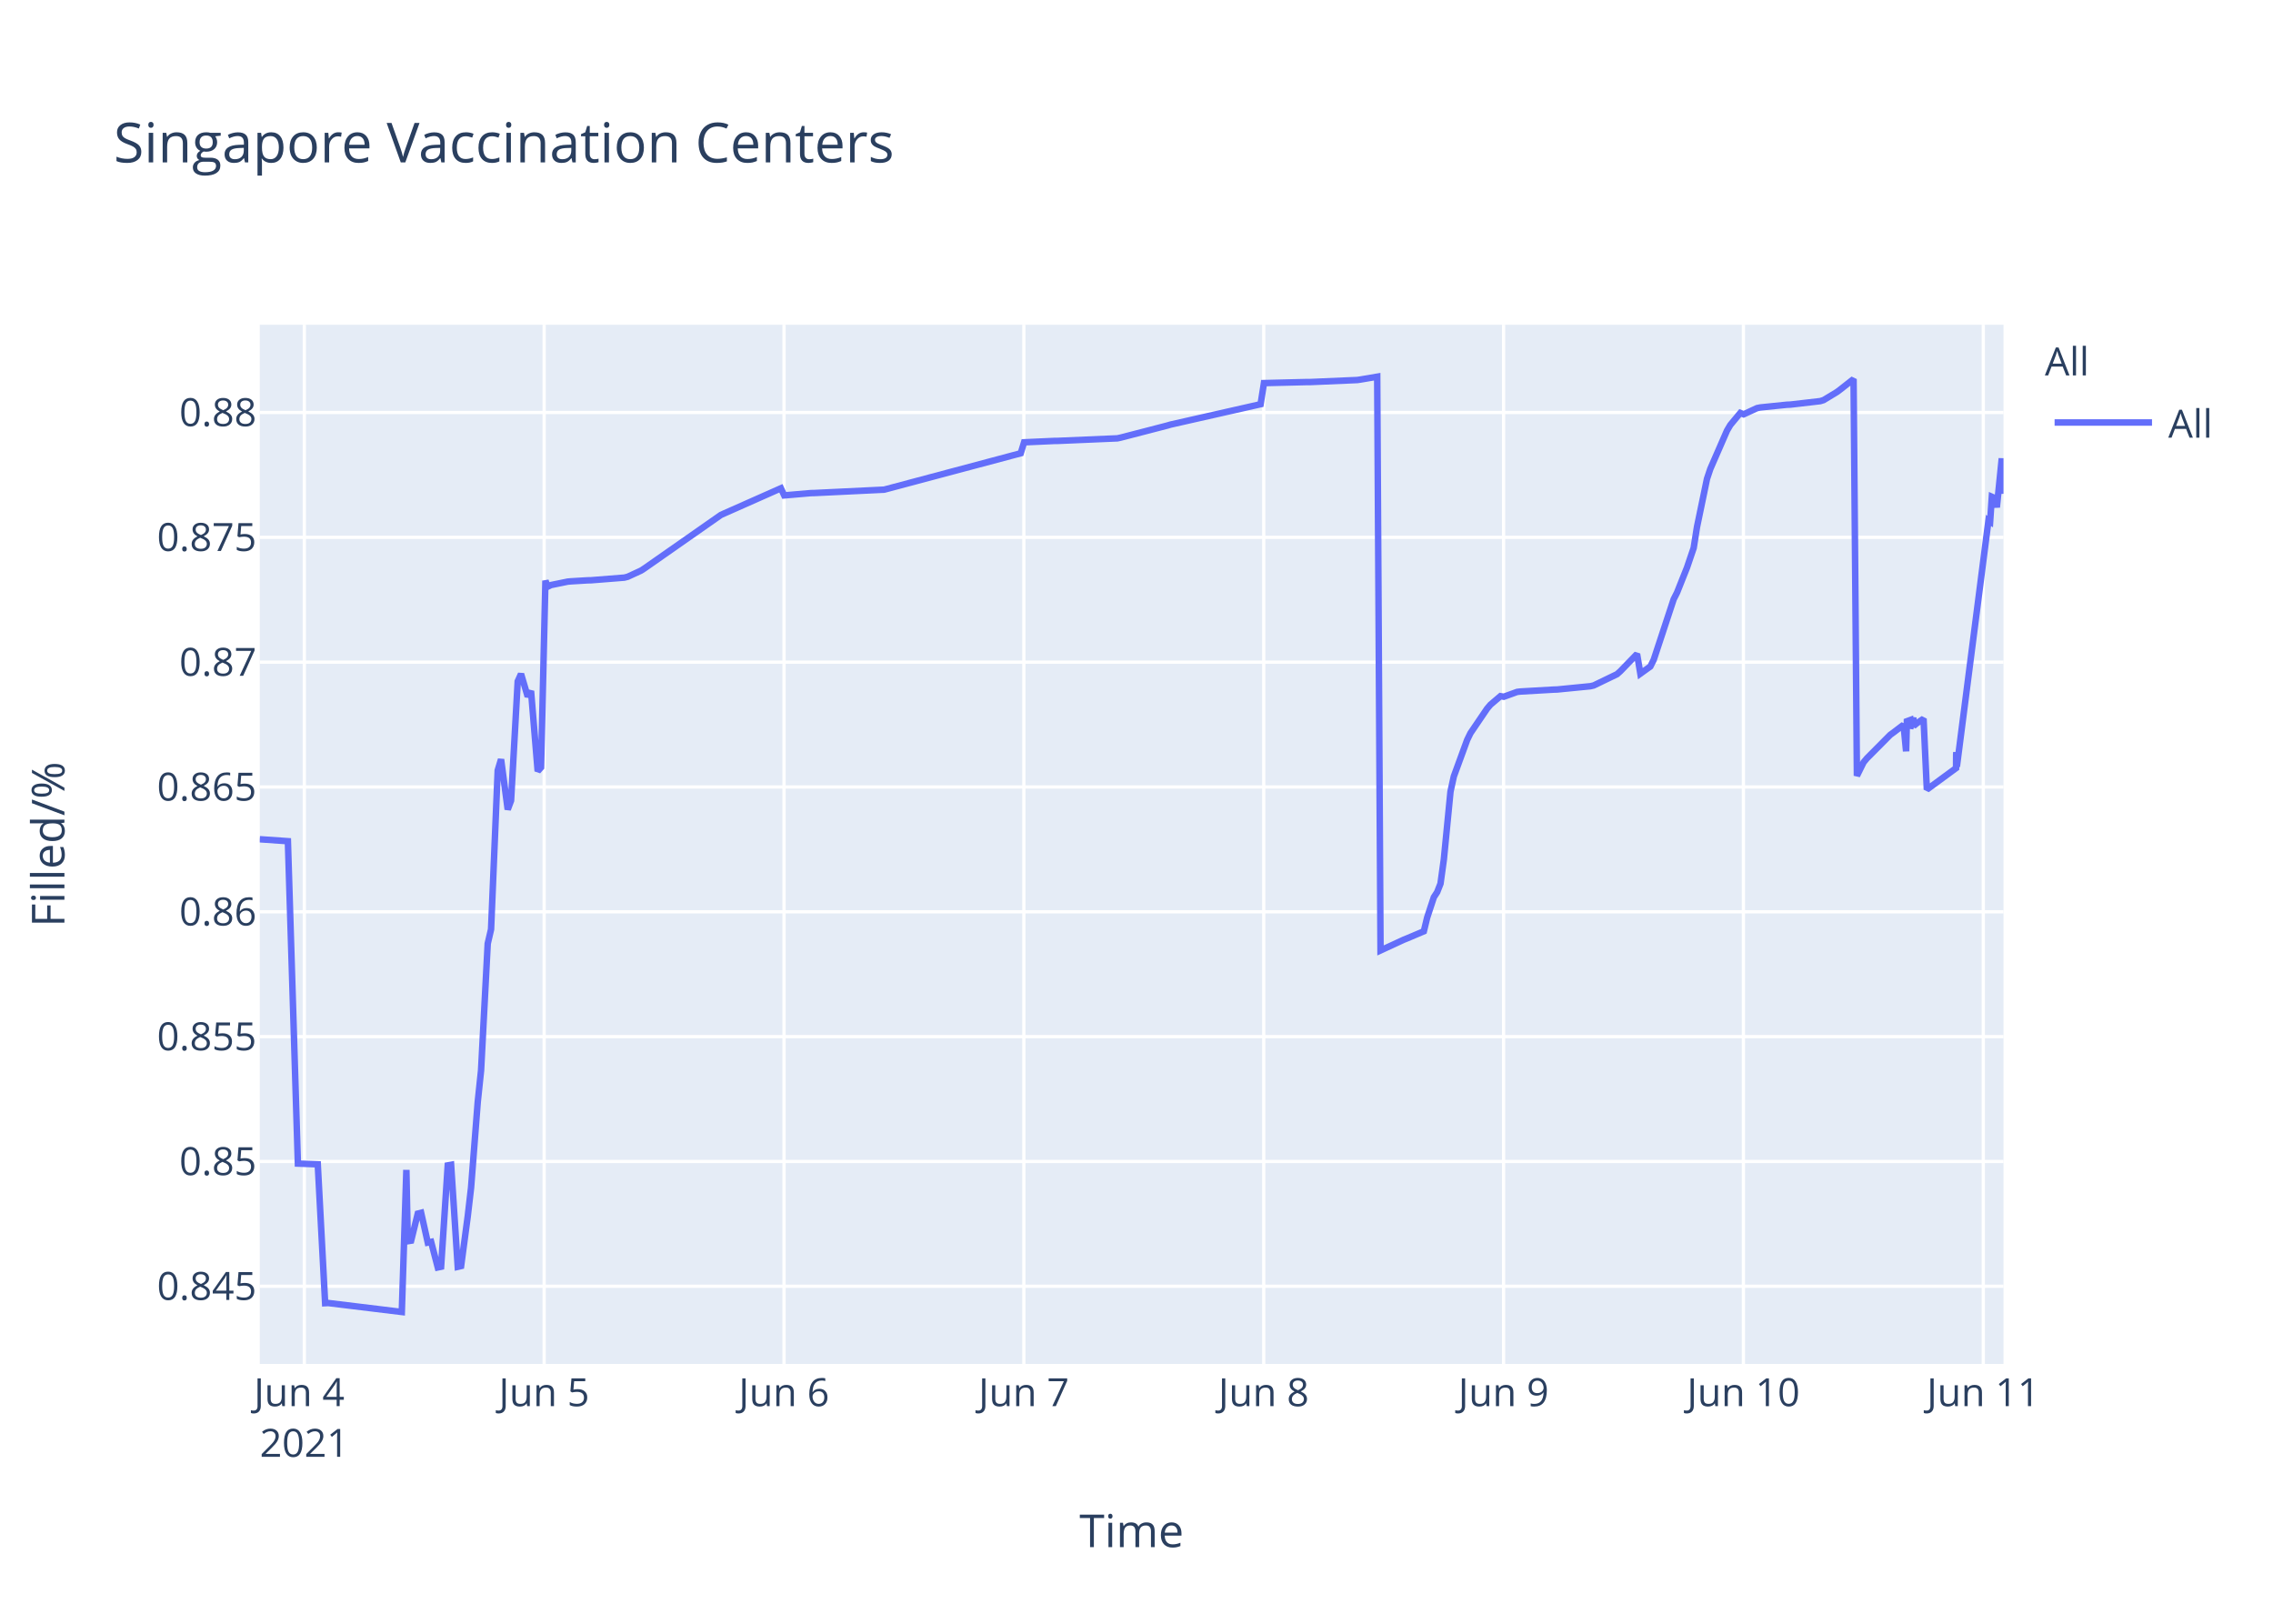
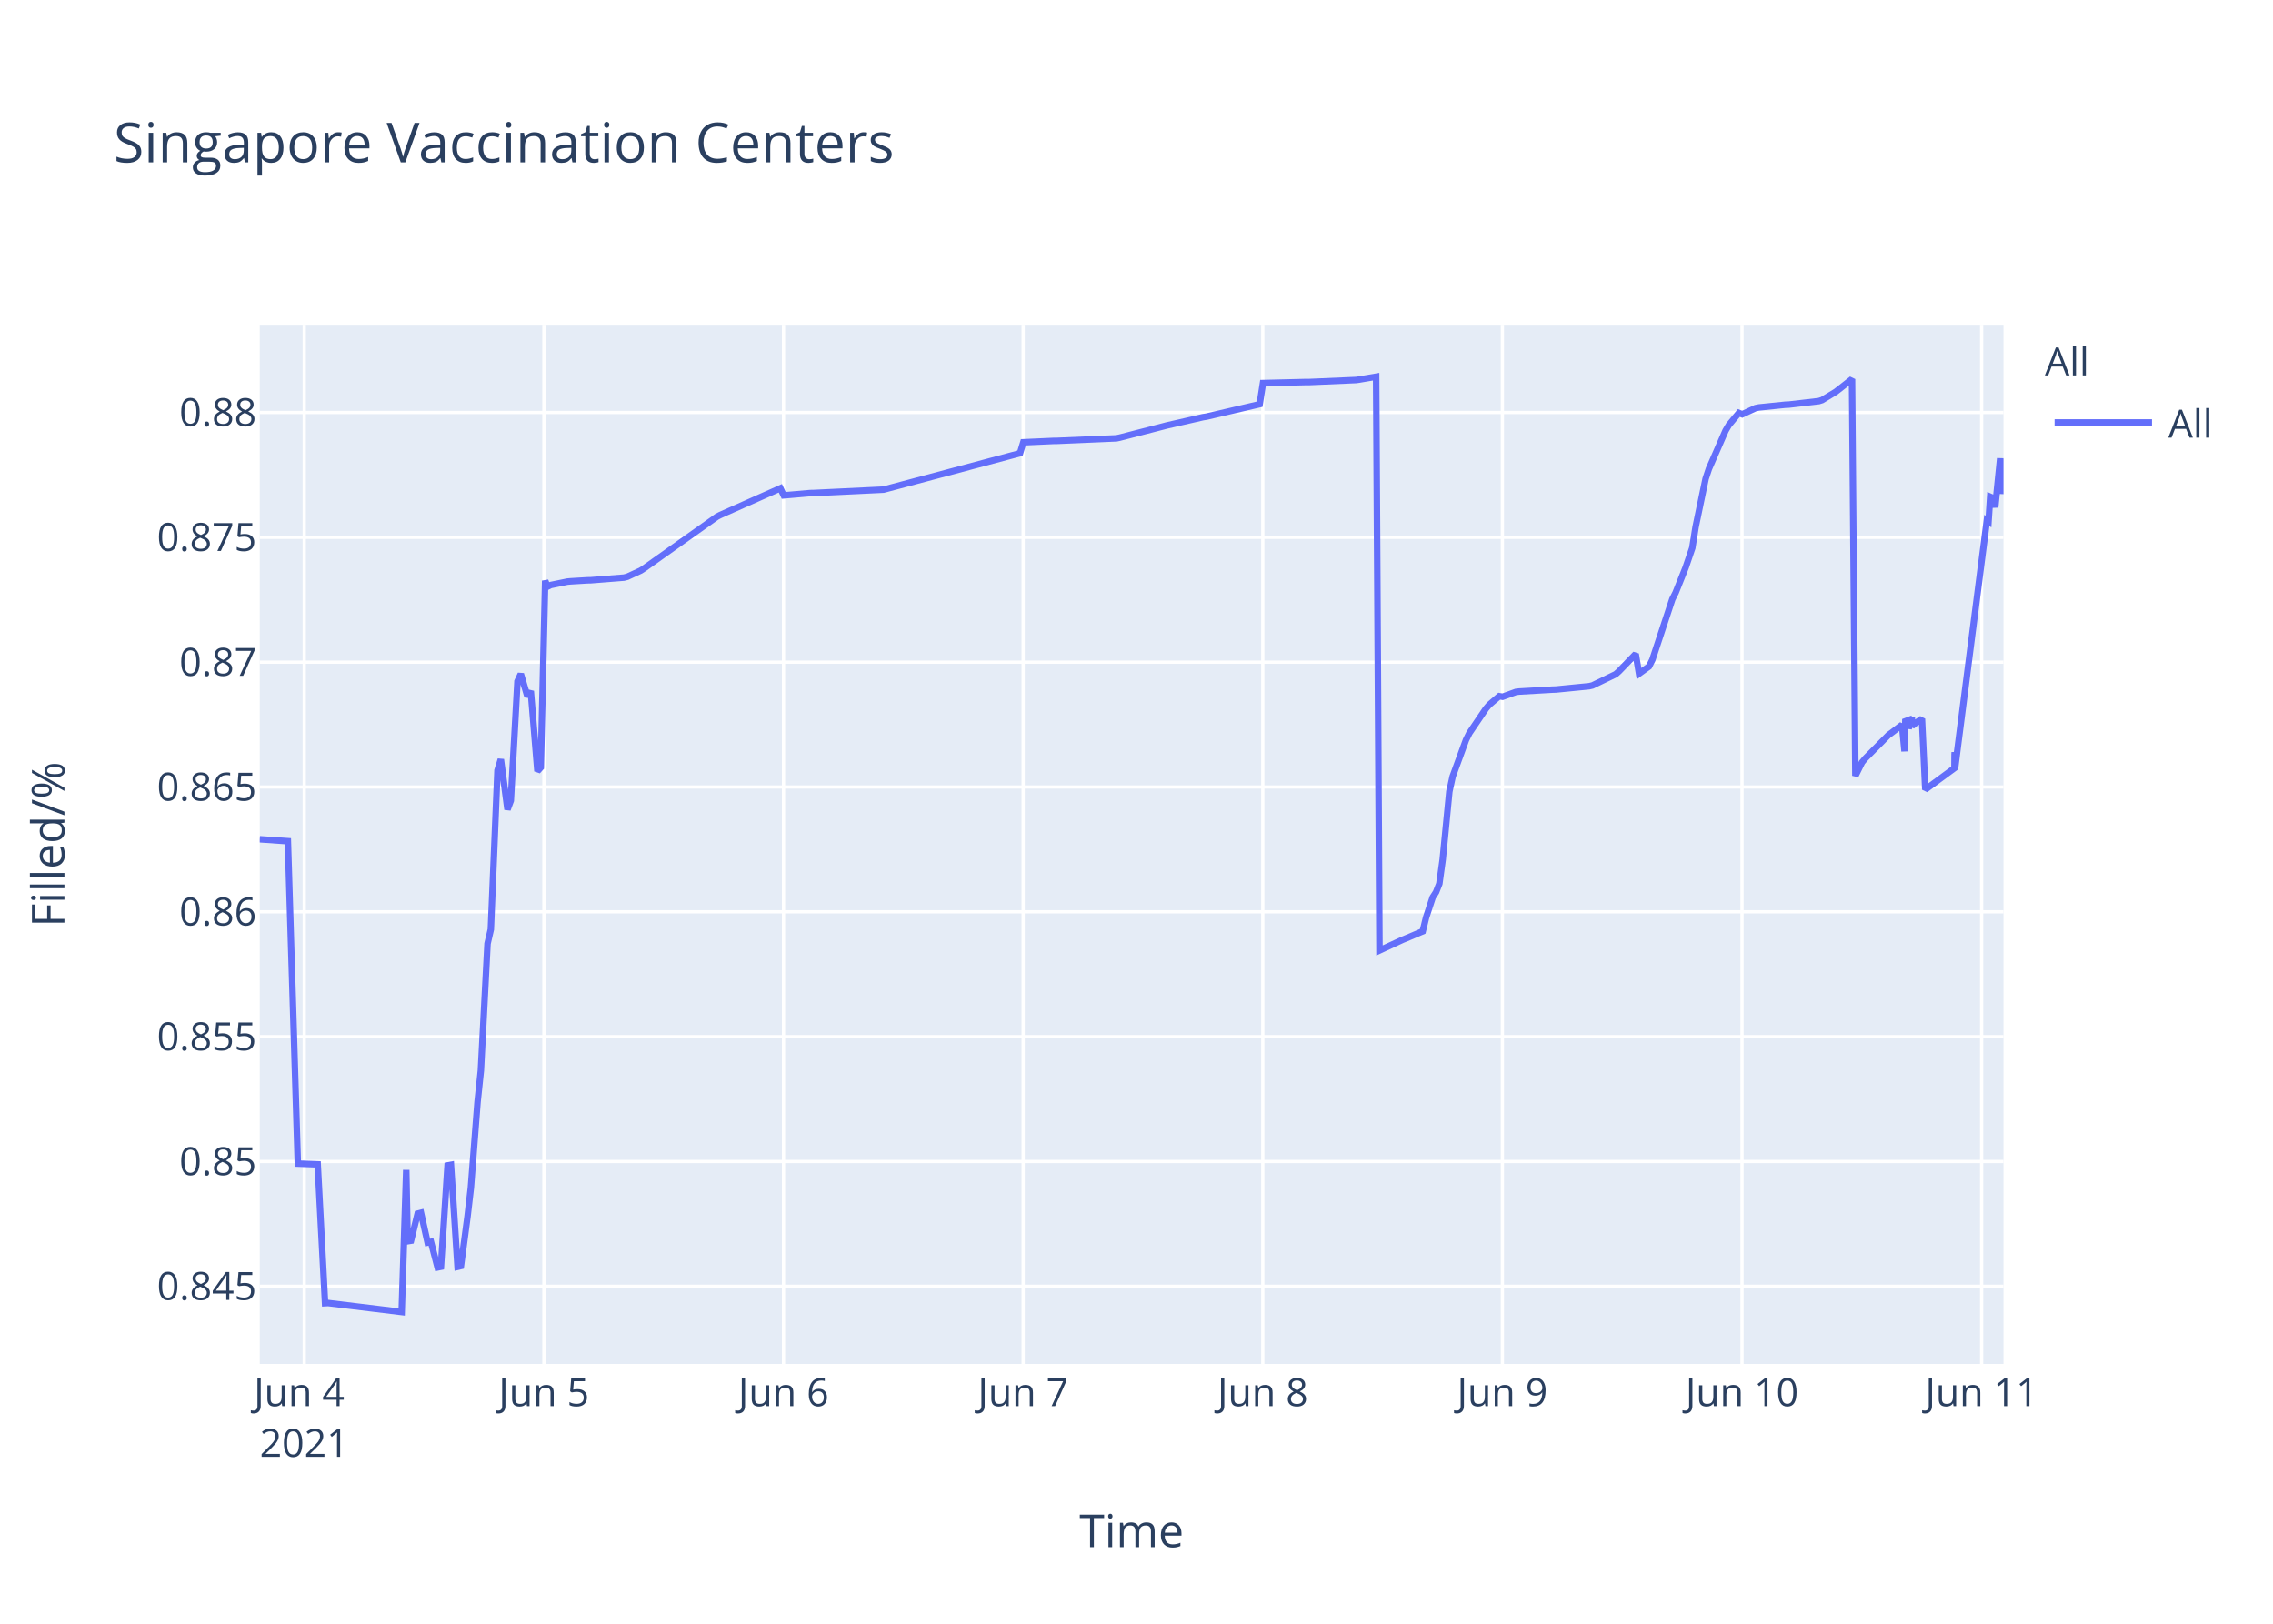
<svg xmlns="http://www.w3.org/2000/svg" class="main-svg" width="700" height="500" style="" viewBox="0 0 700 500">
  <rect x="0" y="0" width="700" height="500" style="fill: rgb(255, 255, 255); fill-opacity: 1;" />
-   <defs id="defs-f78f94">
+   <defs id="defs-8e9f1f">
    <g class="clips">
-       <clipPath id="clipf78f94xyplot" class="plotclip">
+       <clipPath id="clip8e9f1fxyplot" class="plotclip">
        <rect width="537" height="320" />
      </clipPath>
-       <clipPath class="axesclip" id="clipf78f94x">
+       <clipPath class="axesclip" id="clip8e9f1fx">
        <rect x="80" y="0" width="537" height="500" />
      </clipPath>
-       <clipPath class="axesclip" id="clipf78f94y">
+       <clipPath class="axesclip" id="clip8e9f1fy">
        <rect x="0" y="100" width="700" height="320" />
      </clipPath>
-       <clipPath class="axesclip" id="clipf78f94xy">
+       <clipPath class="axesclip" id="clip8e9f1fxy">
        <rect x="80" y="100" width="537" height="320" />
      </clipPath>
    </g>
    <g class="gradients" />
  </defs>
  <g class="bglayer">
    <rect class="bg" x="80" y="100" width="537" height="320" style="fill: rgb(229, 236, 246); fill-opacity: 1; stroke-width: 0;" />
  </g>
  <g class="layer-below">
    <g class="imagelayer" />
    <g class="shapelayer" />
  </g>
  <g class="cartesianlayer">
    <g class="subplot xy">
      <g class="layer-subplot">
        <g class="shapelayer" />
        <g class="imagelayer" />
      </g>
      <g class="gridlayer">
        <g class="x">
-           <path class="xgrid crisp" transform="translate(93.72,0)" d="M0,100v320" style="stroke: rgb(255, 255, 255); stroke-opacity: 1; stroke-width: 1px;" />
-           <path class="xgrid crisp" transform="translate(167.58,0)" d="M0,100v320" style="stroke: rgb(255, 255, 255); stroke-opacity: 1; stroke-width: 1px;" />
-           <path class="xgrid crisp" transform="translate(241.45,0)" d="M0,100v320" style="stroke: rgb(255, 255, 255); stroke-opacity: 1; stroke-width: 1px;" />
-           <path class="xgrid crisp" transform="translate(315.31,0)" d="M0,100v320" style="stroke: rgb(255, 255, 255); stroke-opacity: 1; stroke-width: 1px;" />
-           <path class="xgrid crisp" transform="translate(389.18,0)" d="M0,100v320" style="stroke: rgb(255, 255, 255); stroke-opacity: 1; stroke-width: 1px;" />
-           <path class="xgrid crisp" transform="translate(463.05,0)" d="M0,100v320" style="stroke: rgb(255, 255, 255); stroke-opacity: 1; stroke-width: 1px;" />
-           <path class="xgrid crisp" transform="translate(536.91,0)" d="M0,100v320" style="stroke: rgb(255, 255, 255); stroke-opacity: 1; stroke-width: 1px;" />
-           <path class="xgrid crisp" transform="translate(610.78,0)" d="M0,100v320" style="stroke: rgb(255, 255, 255); stroke-opacity: 1; stroke-width: 1px;" />
+           <path class="xgrid crisp" transform="translate(93.7,0)" d="M0,100v320" style="stroke: rgb(255, 255, 255); stroke-opacity: 1; stroke-width: 1px;" />
+           <path class="xgrid crisp" transform="translate(167.5,0)" d="M0,100v320" style="stroke: rgb(255, 255, 255); stroke-opacity: 1; stroke-width: 1px;" />
+           <path class="xgrid crisp" transform="translate(241.3,0)" d="M0,100v320" style="stroke: rgb(255, 255, 255); stroke-opacity: 1; stroke-width: 1px;" />
+           <path class="xgrid crisp" transform="translate(315.09,0)" d="M0,100v320" style="stroke: rgb(255, 255, 255); stroke-opacity: 1; stroke-width: 1px;" />
+           <path class="xgrid crisp" transform="translate(388.89,0)" d="M0,100v320" style="stroke: rgb(255, 255, 255); stroke-opacity: 1; stroke-width: 1px;" />
+           <path class="xgrid crisp" transform="translate(462.68,0)" d="M0,100v320" style="stroke: rgb(255, 255, 255); stroke-opacity: 1; stroke-width: 1px;" />
+           <path class="xgrid crisp" transform="translate(536.48,0)" d="M0,100v320" style="stroke: rgb(255, 255, 255); stroke-opacity: 1; stroke-width: 1px;" />
+           <path class="xgrid crisp" transform="translate(610.27,0)" d="M0,100v320" style="stroke: rgb(255, 255, 255); stroke-opacity: 1; stroke-width: 1px;" />
        </g>
        <g class="y">
          <path class="ygrid crisp" transform="translate(0,396.08)" d="M80,0h537" style="stroke: rgb(255, 255, 255); stroke-opacity: 1; stroke-width: 1px;" />
          <path class="ygrid crisp" transform="translate(0,357.65)" d="M80,0h537" style="stroke: rgb(255, 255, 255); stroke-opacity: 1; stroke-width: 1px;" />
          <path class="ygrid crisp" transform="translate(0,319.21)" d="M80,0h537" style="stroke: rgb(255, 255, 255); stroke-opacity: 1; stroke-width: 1px;" />
          <path class="ygrid crisp" transform="translate(0,280.77)" d="M80,0h537" style="stroke: rgb(255, 255, 255); stroke-opacity: 1; stroke-width: 1px;" />
          <path class="ygrid crisp" transform="translate(0,242.33)" d="M80,0h537" style="stroke: rgb(255, 255, 255); stroke-opacity: 1; stroke-width: 1px;" />
          <path class="ygrid crisp" transform="translate(0,203.9)" d="M80,0h537" style="stroke: rgb(255, 255, 255); stroke-opacity: 1; stroke-width: 1px;" />
          <path class="ygrid crisp" transform="translate(0,165.46)" d="M80,0h537" style="stroke: rgb(255, 255, 255); stroke-opacity: 1; stroke-width: 1px;" />
          <path class="ygrid crisp" transform="translate(0,127.02)" d="M80,0h537" style="stroke: rgb(255, 255, 255); stroke-opacity: 1; stroke-width: 1px;" />
        </g>
      </g>
      <g class="zerolinelayer" />
      <path class="xlines-below" />
      <path class="ylines-below" />
      <g class="overlines-below" />
      <g class="xaxislayer-below" />
      <g class="yaxislayer-below" />
      <g class="overaxes-below" />
-       <g class="plot" transform="translate(80,100)" clip-path="url('#clipf78f94xyplot')">
+       <g class="plot" transform="translate(80,100)" clip-path="url('#clip8e9f1fxyplot')">
        <g class="scatterlayer mlayer">
-           <g class="trace scatter trace6e2c9c" style="stroke-miterlimit: 2; opacity: 1;">
+           <g class="trace scatter trace9c09f6" style="stroke-miterlimit: 2; opacity: 1;">
            <g class="fills" />
            <g class="errorbars" />
            <g class="lines">
-               <path class="js-line" d="M0,158.43L8.66,159.03L11.74,258.3L17.86,258.53L20.13,301.29L21.09,301.24L43.74,304L45.15,260.25L45.58,282.21L46.61,282.04L48.66,273.71L49.69,273.45L51.74,282.63L52.77,282.41L54.82,290.28L55.84,290.06L57.89,258.86L58.92,258.67L60.97,290.09L62,289.85L64.05,274.51L65.07,265.73L67.13,239.29L68.15,229.62L70.2,190.57L71.23,186.17L73.28,137.21L74.31,133.82L76.36,149.27L77.39,146.52L79.44,109.79L80.46,107.53L82.51,114.48L83.54,112.78L85.59,137.47L86.62,136.32L87.97,78.81L88.67,80.65L89.7,80.15L94.83,79.1L95.85,79.01L100.98,78.7L102.01,78.68L112.26,77.87L113.29,77.61L117.39,75.72L118.42,75.06L142.02,58.56L143.04,58.1L160.49,50.36L161.51,52.55L169.72,51.84L170.74,51.82L192.29,50.78L193.31,50.51L234.35,39.57L235.38,36.2L244.61,35.78L245.63,35.77L264.1,34.98L265.13,34.76L279.49,31.04L280.51,30.74L308.22,24.47L309.25,17.97L322.58,17.64L323.61,17.64L337.97,17.02L339,16.87L344.13,16L345.15,192.67L352.34,189.35L353.39,188.93L358.49,186.77L359.51,182.56L361.57,176.29L362.59,174.72L363.62,172.11L364.65,164.66L366.7,143.76L367.72,139.09L371.83,127.85L372.85,125.76L377.98,118.2L379.01,116.99L382.09,114.37L383.11,114.55L387.22,113.06L388.24,112.94L398.5,112.35L399.53,112.32L409.78,111.31L410.81,111.07L417.99,107.6L419.02,106.68L424.15,101.38L425.17,107.44L428.25,105.22L429.28,103.17L435.43,84.52L436.46,82.49L439.54,74.76L440.56,71.75L441.59,68.73L442.61,62.28L445.69,47.45L446.72,44.37L451.85,32.6L452.87,30.87L455.95,27.16L456.98,27.58L461.08,25.68L462.11,25.47L470.31,24.63L471.34,24.59L480.57,23.52L481.6,23.2L485.7,20.72L486.73,19.95L490.83,16.73L491.86,138.89L493.91,134.74L494.93,133.52L502.12,126.28L503.14,125.54L506.22,123.19L507.01,131.35L507.25,122.1L508.23,121.74L508.27,124.34L509.25,120.94L509.3,123.55L510.32,122.71L512.38,121.32L513.4,143.13L522.39,136.53L522.42,132.35L522.48,131.62L522.64,136.08L532.38,60.26L532.89,60.6L533.41,52.97L534.43,53.42L534.95,56.23L536.48,41.15L537,52.06" style="vector-effect: non-scaling-stroke; fill: none; stroke: rgb(99, 110, 250); stroke-opacity: 1; stroke-width: 2px; opacity: 1;" />
+               <path class="js-line" d="M0,158.43L8.66,159.03L11.73,258.3L17.84,258.53L20.11,301.29L21.07,301.24L43.7,304L45.11,260.25L45.54,282.21L46.57,282.04L48.62,273.71L49.64,273.45L51.69,282.63L52.72,282.41L54.76,290.28L55.79,290.06L57.84,258.86L58.87,258.67L60.91,290.09L61.94,289.85L63.99,274.51L65.01,265.73L67.07,239.29L68.09,229.62L70.14,190.57L71.16,186.17L73.21,137.21L74.24,133.82L76.29,149.27L77.31,146.52L79.36,109.79L80.39,107.53L82.44,114.48L83.46,112.78L85.51,137.47L86.54,136.32L87.89,78.81L88.59,80.65L89.61,80.15L94.74,79.1L95.76,79.01L100.89,78.7L101.91,78.68L112.16,77.87L113.18,77.61L117.28,75.72L118.31,75.06L140.86,59.07L141.88,58.56L160.33,50.36L161.36,52.55L169.56,51.84L170.58,51.82L192.1,50.78L193.13,50.51L234.13,39.57L235.15,36.2L244.38,35.78L245.4,35.77L263.85,34.98L264.87,34.76L278.2,31.31L279.22,31.04L290.5,28.46L291.52,28.3L307.93,24.47L308.95,17.97L322.28,17.64L323.3,17.64L337.65,17.02L338.67,16.87L343.8,16L344.83,192.67L352,189.35L353.05,188.93L358.15,186.77L359.17,182.56L361.23,176.29L362.25,174.72L363.27,172.11L364.3,164.66L366.35,143.76L367.37,139.09L371.47,127.85L372.5,125.76L377.62,118.2L378.65,116.99L381.72,114.37L382.75,114.55L386.85,113.06L387.87,112.94L398.12,112.35L399.15,112.32L409.39,111.31L410.42,111.07L417.59,107.6L418.62,106.68L423.74,101.38L424.77,107.44L427.84,105.22L428.87,103.17L435.02,84.52L436.04,82.49L439.12,74.76L440.14,71.75L441.17,68.73L442.19,62.28L445.27,47.45L446.29,44.37L451.42,32.6L452.44,30.87L455.52,27.16L456.54,27.58L460.64,25.68L461.67,25.47L469.87,24.63L470.89,24.59L480.12,23.52L481.14,23.2L485.24,20.72L486.26,19.95L490.36,16.73L491.39,138.89L493.44,134.74L494.46,133.52L501.64,126.28L502.67,125.54L505.74,123.19L506.53,131.35L506.77,122.1L507.74,121.74L507.79,124.34L508.77,120.94L508.82,123.55L509.84,122.71L511.89,121.32L512.92,143.13L521.89,136.53L521.93,132.35L521.98,131.62L522.14,136.08L531.88,60.26L532.39,60.6L532.9,52.97L533.93,53.42L534.44,56.23L535.98,41.15L536.49,52.06L537,48.26" style="vector-effect: non-scaling-stroke; fill: none; stroke: rgb(99, 110, 250); stroke-opacity: 1; stroke-width: 2px; opacity: 1;" />
            </g>
            <g class="points" />
            <g class="text" />
          </g>
        </g>
      </g>
      <g class="overplot" />
      <path class="xlines-above crisp" d="M0,0" style="fill: none;" />
      <path class="ylines-above crisp" d="M0,0" style="fill: none;" />
      <g class="overlines-above" />
      <g class="xaxislayer-above">
        <g class="xtick">
-           <text text-anchor="middle" x="0" y="433" transform="translate(93.72,0)" style="font-family: 'Open Sans', verdana, arial, sans-serif; font-size: 12px; fill: rgb(42, 63, 95); fill-opacity: 1; white-space: pre;">
+           <text text-anchor="middle" x="0" y="433" transform="translate(93.7,0)" style="font-family: 'Open Sans', verdana, arial, sans-serif; font-size: 12px; fill: rgb(42, 63, 95); fill-opacity: 1; white-space: pre;">
            <tspan class="line" dy="0em" x="0" y="433">Jun 4</tspan>
            <tspan class="line" dy="1.3em" x="0" y="433">2021</tspan>
          </text>
        </g>
        <g class="xtick">
-           <text text-anchor="middle" x="0" y="433" transform="translate(167.58,0)" style="font-family: 'Open Sans', verdana, arial, sans-serif; font-size: 12px; fill: rgb(42, 63, 95); fill-opacity: 1; white-space: pre;">Jun 5</text>
+           <text text-anchor="middle" x="0" y="433" transform="translate(167.5,0)" style="font-family: 'Open Sans', verdana, arial, sans-serif; font-size: 12px; fill: rgb(42, 63, 95); fill-opacity: 1; white-space: pre;">Jun 5</text>
        </g>
        <g class="xtick">
-           <text text-anchor="middle" x="0" y="433" transform="translate(241.45,0)" style="font-family: 'Open Sans', verdana, arial, sans-serif; font-size: 12px; fill: rgb(42, 63, 95); fill-opacity: 1; white-space: pre;">Jun 6</text>
+           <text text-anchor="middle" x="0" y="433" transform="translate(241.3,0)" style="font-family: 'Open Sans', verdana, arial, sans-serif; font-size: 12px; fill: rgb(42, 63, 95); fill-opacity: 1; white-space: pre;">Jun 6</text>
        </g>
        <g class="xtick">
-           <text text-anchor="middle" x="0" y="433" transform="translate(315.31,0)" style="font-family: 'Open Sans', verdana, arial, sans-serif; font-size: 12px; fill: rgb(42, 63, 95); fill-opacity: 1; white-space: pre;">Jun 7</text>
+           <text text-anchor="middle" x="0" y="433" transform="translate(315.09,0)" style="font-family: 'Open Sans', verdana, arial, sans-serif; font-size: 12px; fill: rgb(42, 63, 95); fill-opacity: 1; white-space: pre;">Jun 7</text>
        </g>
        <g class="xtick">
-           <text text-anchor="middle" x="0" y="433" transform="translate(389.18,0)" style="font-family: 'Open Sans', verdana, arial, sans-serif; font-size: 12px; fill: rgb(42, 63, 95); fill-opacity: 1; white-space: pre;">Jun 8</text>
+           <text text-anchor="middle" x="0" y="433" transform="translate(388.89,0)" style="font-family: 'Open Sans', verdana, arial, sans-serif; font-size: 12px; fill: rgb(42, 63, 95); fill-opacity: 1; white-space: pre;">Jun 8</text>
        </g>
        <g class="xtick">
-           <text text-anchor="middle" x="0" y="433" transform="translate(463.05,0)" style="font-family: 'Open Sans', verdana, arial, sans-serif; font-size: 12px; fill: rgb(42, 63, 95); fill-opacity: 1; white-space: pre;">Jun 9</text>
+           <text text-anchor="middle" x="0" y="433" transform="translate(462.68,0)" style="font-family: 'Open Sans', verdana, arial, sans-serif; font-size: 12px; fill: rgb(42, 63, 95); fill-opacity: 1; white-space: pre;">Jun 9</text>
        </g>
        <g class="xtick">
-           <text text-anchor="middle" x="0" y="433" transform="translate(536.91,0)" style="font-family: 'Open Sans', verdana, arial, sans-serif; font-size: 12px; fill: rgb(42, 63, 95); fill-opacity: 1; white-space: pre;">Jun 10</text>
+           <text text-anchor="middle" x="0" y="433" transform="translate(536.48,0)" style="font-family: 'Open Sans', verdana, arial, sans-serif; font-size: 12px; fill: rgb(42, 63, 95); fill-opacity: 1; white-space: pre;">Jun 10</text>
        </g>
        <g class="xtick">
-           <text text-anchor="middle" x="0" y="433" transform="translate(610.78,0)" style="font-family: 'Open Sans', verdana, arial, sans-serif; font-size: 12px; fill: rgb(42, 63, 95); fill-opacity: 1; white-space: pre;">Jun 11</text>
+           <text text-anchor="middle" x="0" y="433" transform="translate(610.27,0)" style="font-family: 'Open Sans', verdana, arial, sans-serif; font-size: 12px; fill: rgb(42, 63, 95); fill-opacity: 1; white-space: pre;">Jun 11</text>
        </g>
      </g>
      <g class="yaxislayer-above">
        <g class="ytick">
          <text text-anchor="end" x="79" y="4.2" transform="translate(0,396.08)" style="font-family: 'Open Sans', verdana, arial, sans-serif; font-size: 12px; fill: rgb(42, 63, 95); fill-opacity: 1; white-space: pre;">0.845</text>
        </g>
        <g class="ytick">
          <text text-anchor="end" x="79" y="4.2" transform="translate(0,357.65)" style="font-family: 'Open Sans', verdana, arial, sans-serif; font-size: 12px; fill: rgb(42, 63, 95); fill-opacity: 1; white-space: pre;">0.85</text>
        </g>
        <g class="ytick">
          <text text-anchor="end" x="79" y="4.2" transform="translate(0,319.21)" style="font-family: 'Open Sans', verdana, arial, sans-serif; font-size: 12px; fill: rgb(42, 63, 95); fill-opacity: 1; white-space: pre;">0.855</text>
        </g>
        <g class="ytick">
          <text text-anchor="end" x="79" y="4.2" transform="translate(0,280.77)" style="font-family: 'Open Sans', verdana, arial, sans-serif; font-size: 12px; fill: rgb(42, 63, 95); fill-opacity: 1; white-space: pre;">0.86</text>
        </g>
        <g class="ytick">
          <text text-anchor="end" x="79" y="4.2" transform="translate(0,242.33)" style="font-family: 'Open Sans', verdana, arial, sans-serif; font-size: 12px; fill: rgb(42, 63, 95); fill-opacity: 1; white-space: pre;">0.865</text>
        </g>
        <g class="ytick">
          <text text-anchor="end" x="79" y="4.2" transform="translate(0,203.9)" style="font-family: 'Open Sans', verdana, arial, sans-serif; font-size: 12px; fill: rgb(42, 63, 95); fill-opacity: 1; white-space: pre;">0.87</text>
        </g>
        <g class="ytick">
          <text text-anchor="end" x="79" y="4.2" transform="translate(0,165.46)" style="font-family: 'Open Sans', verdana, arial, sans-serif; font-size: 12px; fill: rgb(42, 63, 95); fill-opacity: 1; white-space: pre;">0.875</text>
        </g>
        <g class="ytick">
          <text text-anchor="end" x="79" y="4.2" transform="translate(0,127.02)" style="font-family: 'Open Sans', verdana, arial, sans-serif; font-size: 12px; fill: rgb(42, 63, 95); fill-opacity: 1; white-space: pre;">0.88</text>
        </g>
      </g>
      <g class="overaxes-above" />
    </g>
  </g>
  <g class="polarlayer" />
  <g class="ternarylayer" />
  <g class="geolayer" />
  <g class="funnelarealayer" />
  <g class="pielayer" />
  <g class="treemaplayer" />
  <g class="sunburstlayer" />
  <g class="glimages" />
-   <defs id="topdefs-f78f94">
+   <defs id="topdefs-8e9f1f">
    <g class="clips" />
-     <clipPath id="legendf78f94">
+     <clipPath id="legend8e9f1f">
      <rect width="60" height="45" x="0" y="0" />
    </clipPath>
  </defs>
  <g class="layer-above">
    <g class="imagelayer" />
    <g class="shapelayer" />
  </g>
  <g class="infolayer">
    <g class="legend" pointer-events="all" transform="translate(627.74,100)">
      <rect class="bg" shape-rendering="crispEdges" width="60" height="45" x="0" y="0" style="stroke: rgb(68, 68, 68); stroke-opacity: 1; fill: rgb(255, 255, 255); fill-opacity: 1; stroke-width: 0px;" />
-       <g class="scrollbox" transform="" clip-path="url('#legendf78f94')">
+       <g class="scrollbox" transform="" clip-path="url('#legend8e9f1f')">
        <text class="legendtitletext" text-anchor="start" x="2" y="15.6" style="font-family: 'Open Sans', verdana, arial, sans-serif; font-size: 12px; fill: rgb(42, 63, 95); fill-opacity: 1; white-space: pre;">All</text>
        <g class="groups" transform="">
          <g class="traces" transform="translate(0,30.1)" style="opacity: 1;">
            <text class="legendtext" text-anchor="start" x="40" y="4.68" style="font-family: 'Open Sans', verdana, arial, sans-serif; font-size: 12px; fill: rgb(42, 63, 95); fill-opacity: 1; white-space: pre;">All</text>
            <g class="layers" style="opacity: 1;">
              <g class="legendfill" />
              <g class="legendlines">
                <path class="js-line" d="M5,0h30" style="fill: none; stroke: rgb(99, 110, 250); stroke-opacity: 1; stroke-width: 2px;" />
              </g>
              <g class="legendsymbols">
                <g class="legendpoints" />
              </g>
            </g>
            <rect class="legendtoggle" x="0" y="-9.5" width="54.891" height="19" style="fill: rgb(0, 0, 0); fill-opacity: 0;" />
          </g>
        </g>
      </g>
      <rect class="scrollbar" rx="20" ry="3" width="0" height="0" x="0" y="0" style="fill: rgb(128, 139, 164); fill-opacity: 1;" />
    </g>
    <g class="g-gtitle">
      <text class="gtitle" x="35" y="50" text-anchor="start" dy="0em" style="font-family: 'Open Sans', verdana, arial, sans-serif; font-size: 17px; fill: rgb(42, 63, 95); opacity: 1; font-weight: normal; white-space: pre;">Singapore Vaccination Centers</text>
    </g>
    <g class="g-xtitle">
      <text class="xtitle" x="348.5" y="476.409" text-anchor="middle" style="font-family: 'Open Sans', verdana, arial, sans-serif; font-size: 14px; fill: rgb(42, 63, 95); opacity: 1; font-weight: normal; white-space: pre;">Time</text>
    </g>
    <g class="g-ytitle">
      <text class="ytitle" transform="rotate(-90,19.84063,260)" x="19.841" y="260" text-anchor="middle" style="font-family: 'Open Sans', verdana, arial, sans-serif; font-size: 14px; fill: rgb(42, 63, 95); opacity: 1; font-weight: normal; white-space: pre;">Filled/%</text>
    </g>
  </g>
</svg>
